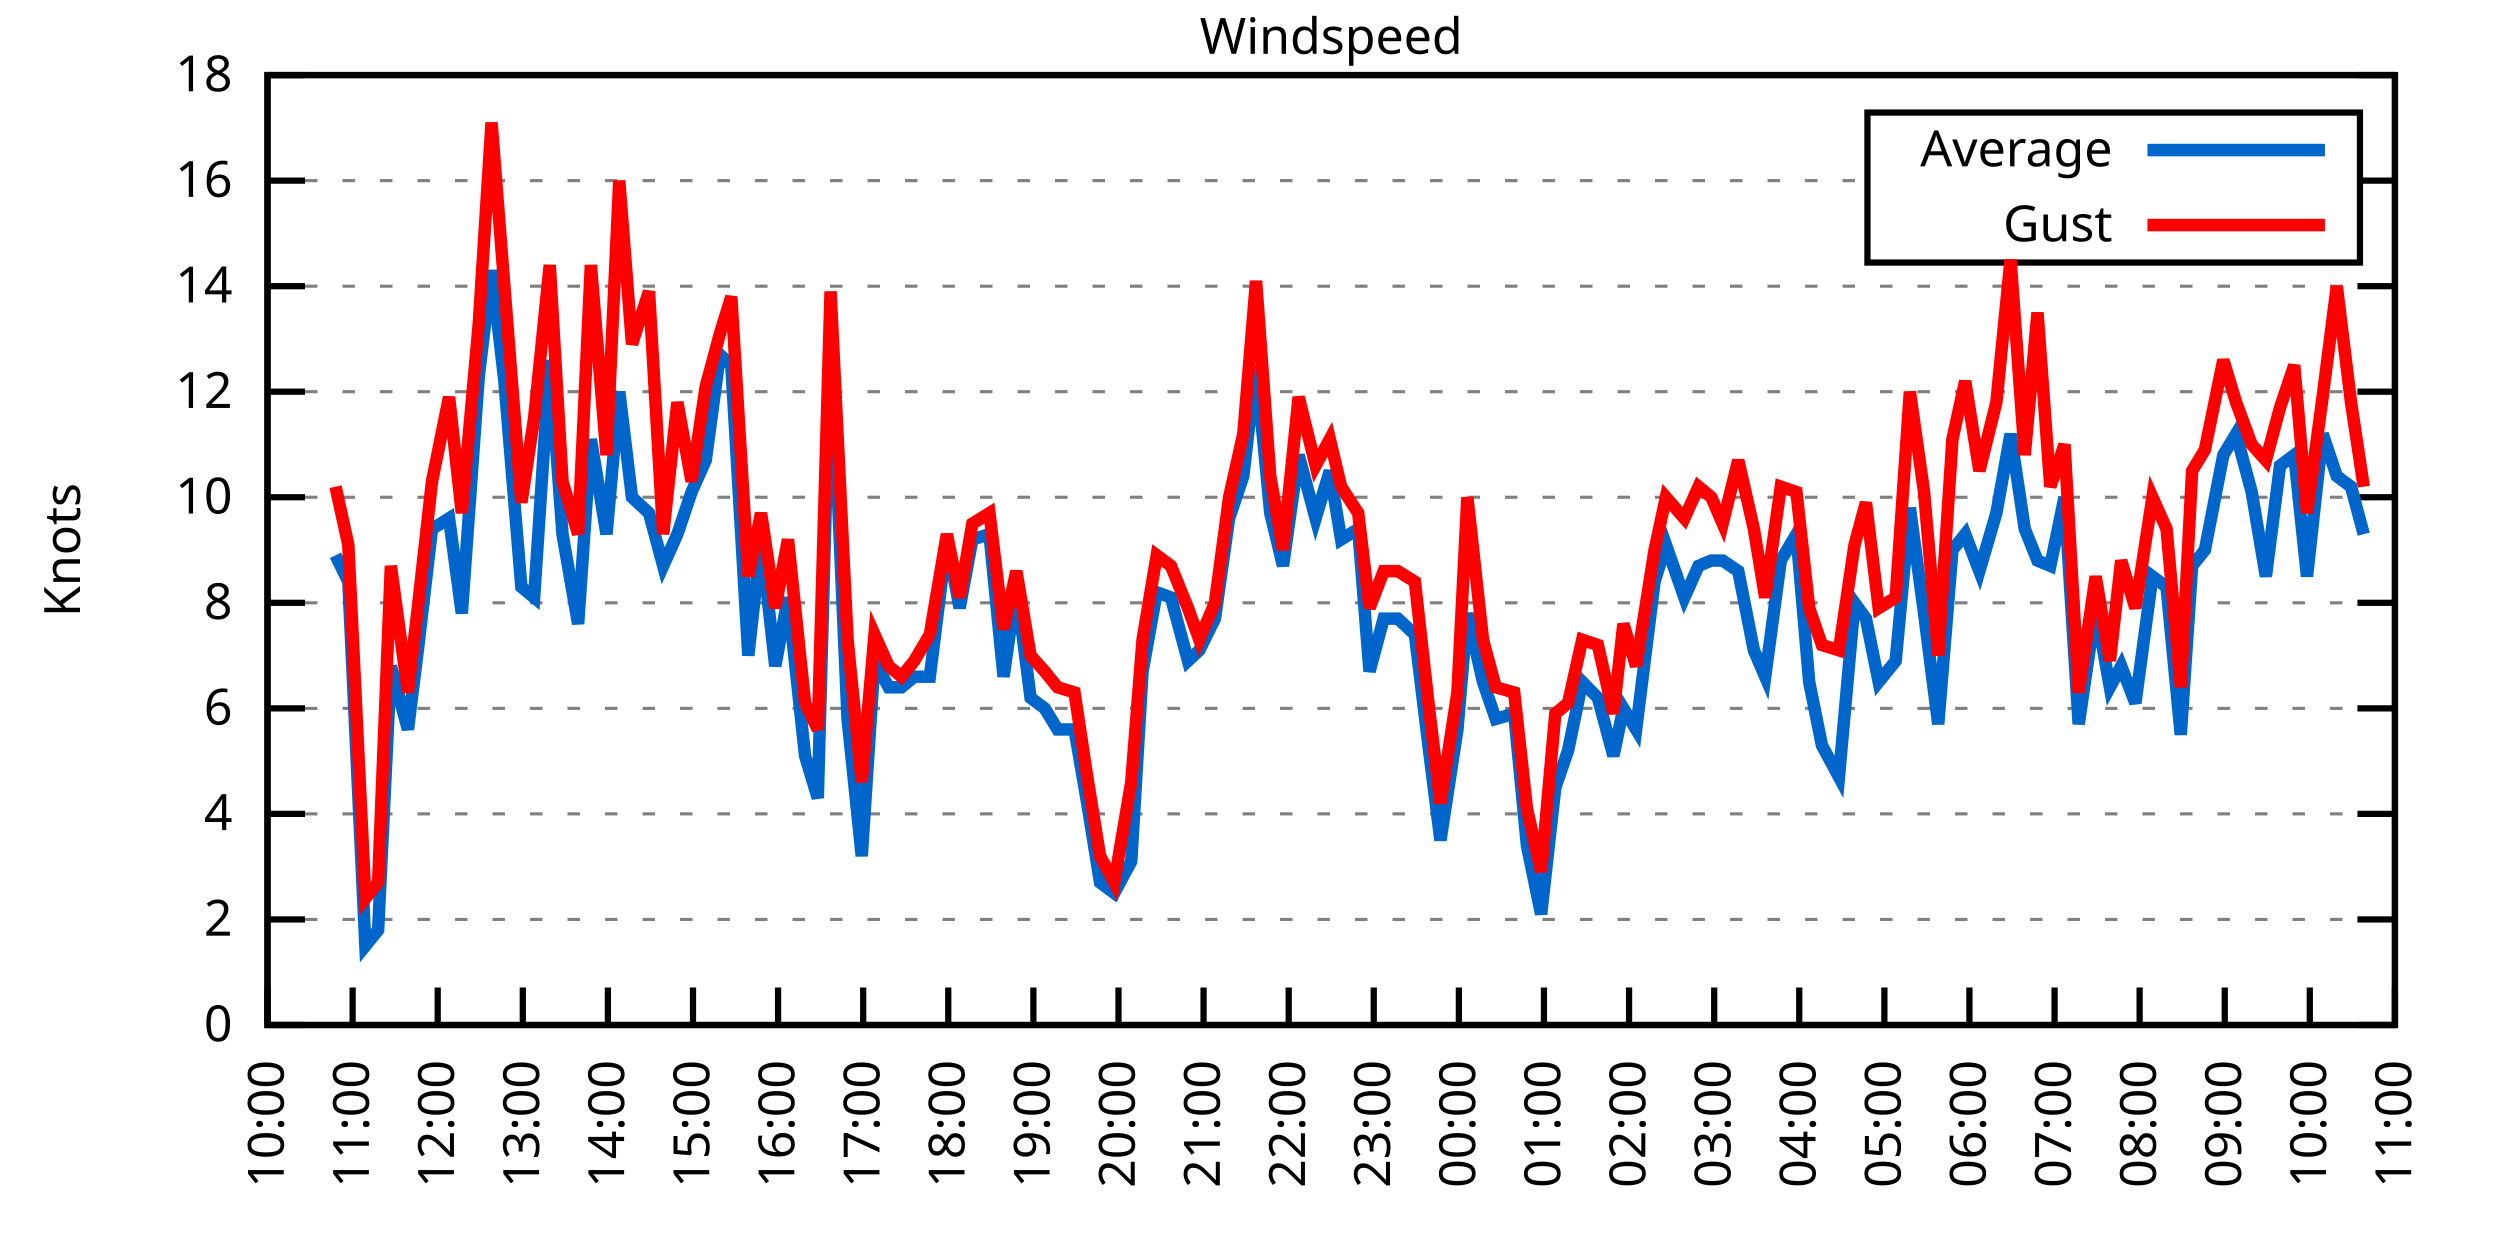
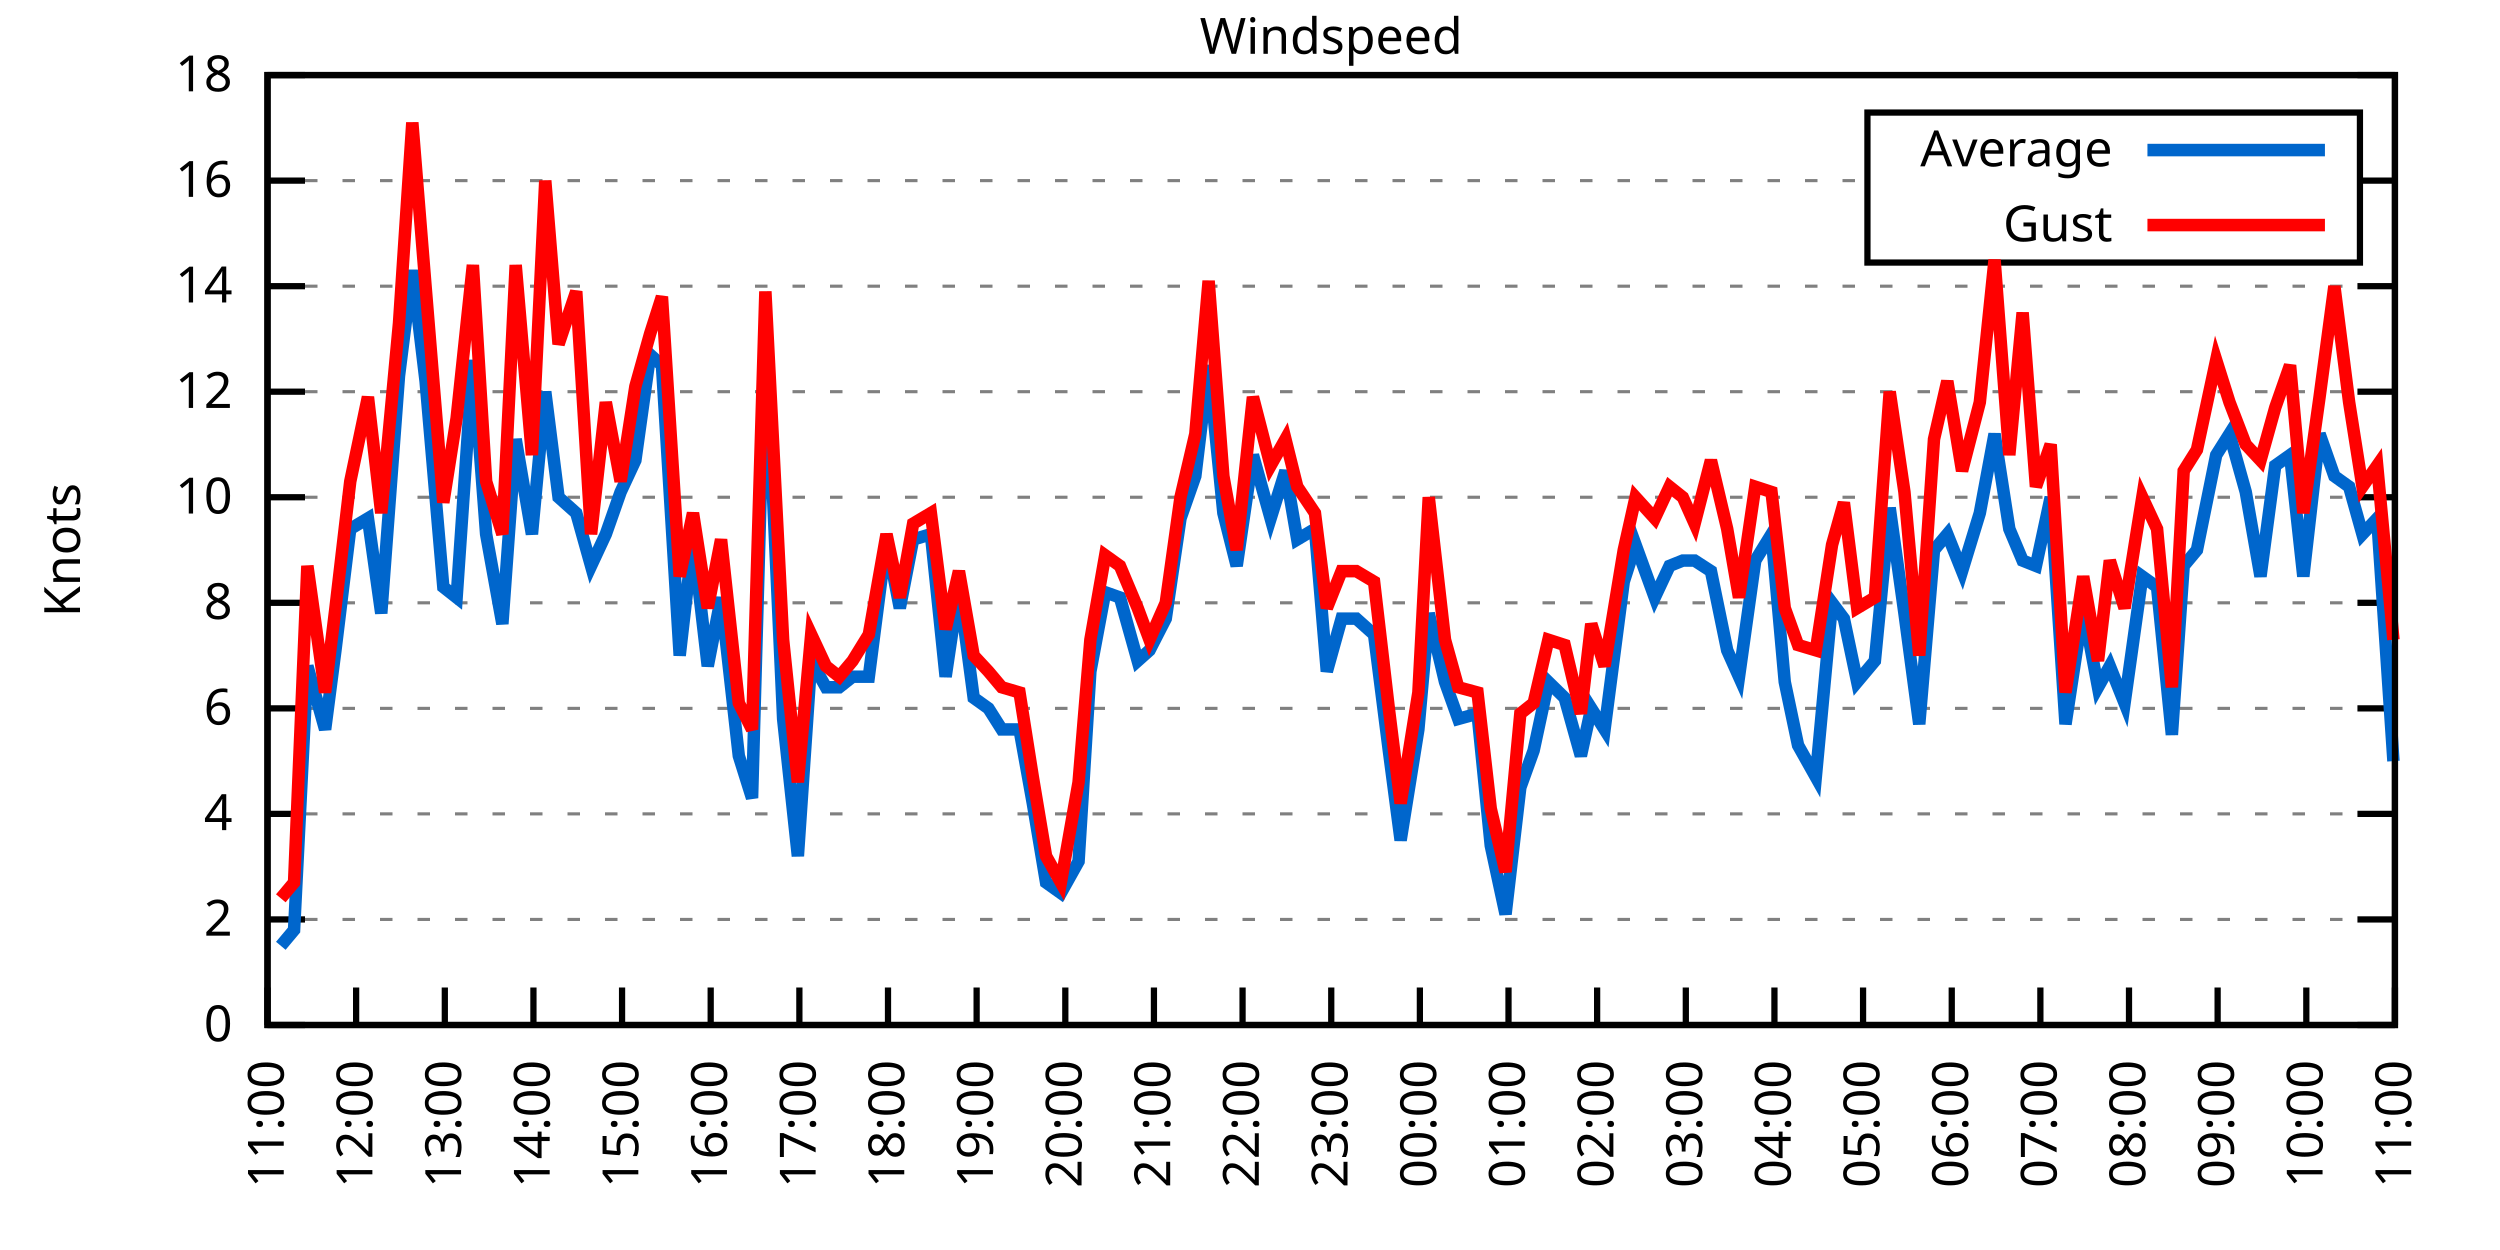
<svg xmlns="http://www.w3.org/2000/svg" xmlns:xlink="http://www.w3.org/1999/xlink" width="400" height="200" viewBox="0 0 400 200">
  <g id="gnuplot_canvas">
    <rect x="0" y="0" width="400" height="200" fill="none" />
    <defs>
      <circle id="gpDot" r="0.5" stroke-width="0.5" stroke="currentColor" />
      <path id="gpPt0" stroke-width="0.333" stroke="currentColor" d="M-1,0 h2 M0,-1 v2" />
      <path id="gpPt1" stroke-width="0.333" stroke="currentColor" d="M-1,-1 L1,1 M1,-1 L-1,1" />
      <path id="gpPt2" stroke-width="0.333" stroke="currentColor" d="M-1,0 L1,0 M0,-1 L0,1 M-1,-1 L1,1 M-1,1 L1,-1" />
      <rect id="gpPt3" stroke-width="0.333" stroke="currentColor" x="-1" y="-1" width="2" height="2" />
      <rect id="gpPt4" stroke-width="0.333" stroke="currentColor" fill="currentColor" x="-1" y="-1" width="2" height="2" />
      <circle id="gpPt5" stroke-width="0.333" stroke="currentColor" cx="0" cy="0" r="1" />
      <use xlink:href="#gpPt5" id="gpPt6" fill="currentColor" stroke="none" />
      <path id="gpPt7" stroke-width="0.333" stroke="currentColor" d="M0,-1.33 L-1.33,0.67 L1.33,0.67 z" />
      <use xlink:href="#gpPt7" id="gpPt8" fill="currentColor" stroke="none" />
      <use xlink:href="#gpPt7" id="gpPt9" stroke="currentColor" transform="rotate(180)" />
      <use xlink:href="#gpPt9" id="gpPt10" fill="currentColor" stroke="none" />
      <use xlink:href="#gpPt3" id="gpPt11" stroke="currentColor" transform="rotate(45)" />
      <use xlink:href="#gpPt11" id="gpPt12" fill="currentColor" stroke="none" />
      <path id="gpPt13" stroke-width="0.333" stroke="currentColor" d="M0,1.330 L1.265,0.411 L0.782,-1.067 L-0.782,-1.076 L-1.265,0.411 z" />
      <use xlink:href="#gpPt13" id="gpPt14" fill="currentColor" stroke="none" />
      <filter id="textbox" filterUnits="objectBoundingBox" x="0" y="0" height="1" width="1">
        <feFlood flood-color="white" flood-opacity="1" result="bgnd" />
        <feComposite in="SourceGraphic" in2="bgnd" operator="atop" />
      </filter>
      <filter id="greybox" filterUnits="objectBoundingBox" x="0" y="0" height="1" width="1">
        <feFlood flood-color="lightgrey" flood-opacity="1" result="grey" />
        <feComposite in="SourceGraphic" in2="grey" operator="atop" />
      </filter>
    </defs>
    <g fill="none" color="white" stroke="currentColor" stroke-width="1.00" stroke-linecap="butt" stroke-linejoin="miter">
</g>
    <g fill="none" color="black" stroke="currentColor" stroke-width="1.00" stroke-linecap="butt" stroke-linejoin="miter">
      <g stroke="none" shape-rendering="crispEdges">
        <polygon fill="rgb(255, 255, 255)" points="42.80,164.00 383.18,164.00 383.18,12.02 42.80,12.02 " />
      </g>
    </g>
    <g fill="none" color="black" stroke="currentColor" stroke-width="1.00" stroke-linecap="butt" stroke-linejoin="miter">
</g>
    <g fill="none" color="black" stroke="black" stroke-width="0.50" stroke-linecap="butt" stroke-linejoin="miter">
</g>
    <g fill="none" color="gray" stroke="currentColor" stroke-width="0.50" stroke-linecap="butt" stroke-linejoin="miter">
      <path stroke="gray" stroke-dasharray="2,4" class="gridline" d="M42.80,164.00 L383.19,164.00  " />
    </g>
    <g fill="none" color="gray" stroke="gray" stroke-width="1.00" stroke-linecap="butt" stroke-linejoin="miter">
</g>
    <g fill="none" color="black" stroke="currentColor" stroke-width="1.00" stroke-linecap="butt" stroke-linejoin="miter">
      <path stroke="black" d="M42.80,164.00 L48.80,164.00 M383.19,164.00 L377.19,164.00  " />
      <g transform="translate(37.20,166.60)" stroke="none" fill="black" font-family="Sans" font-size="8.00" text-anchor="end">
        <text>
          <tspan font-family="Sans"> 0</tspan>
        </text>
      </g>
    </g>
    <g fill="none" color="black" stroke="currentColor" stroke-width="1.00" stroke-linecap="butt" stroke-linejoin="miter">
</g>
    <g fill="none" color="black" stroke="black" stroke-width="0.50" stroke-linecap="butt" stroke-linejoin="miter">
</g>
    <g fill="none" color="gray" stroke="currentColor" stroke-width="0.50" stroke-linecap="butt" stroke-linejoin="miter">
      <path stroke="gray" stroke-dasharray="2,4" class="gridline" d="M42.80,147.11 L383.19,147.11  " />
    </g>
    <g fill="none" color="gray" stroke="gray" stroke-width="1.00" stroke-linecap="butt" stroke-linejoin="miter">
</g>
    <g fill="none" color="black" stroke="currentColor" stroke-width="1.00" stroke-linecap="butt" stroke-linejoin="miter">
      <path stroke="black" d="M42.80,147.11 L48.80,147.11 M383.19,147.11 L377.19,147.11  " />
      <g transform="translate(37.20,149.71)" stroke="none" fill="black" font-family="Sans" font-size="8.00" text-anchor="end">
        <text>
          <tspan font-family="Sans"> 2</tspan>
        </text>
      </g>
    </g>
    <g fill="none" color="black" stroke="currentColor" stroke-width="1.00" stroke-linecap="butt" stroke-linejoin="miter">
</g>
    <g fill="none" color="black" stroke="black" stroke-width="0.50" stroke-linecap="butt" stroke-linejoin="miter">
</g>
    <g fill="none" color="gray" stroke="currentColor" stroke-width="0.50" stroke-linecap="butt" stroke-linejoin="miter">
      <path stroke="gray" stroke-dasharray="2,4" class="gridline" d="M42.80,130.22 L383.19,130.22  " />
    </g>
    <g fill="none" color="gray" stroke="gray" stroke-width="1.00" stroke-linecap="butt" stroke-linejoin="miter">
</g>
    <g fill="none" color="black" stroke="currentColor" stroke-width="1.00" stroke-linecap="butt" stroke-linejoin="miter">
      <path stroke="black" d="M42.80,130.22 L48.80,130.22 M383.19,130.22 L377.19,130.22  " />
      <g transform="translate(37.20,132.82)" stroke="none" fill="black" font-family="Sans" font-size="8.00" text-anchor="end">
        <text>
          <tspan font-family="Sans"> 4</tspan>
        </text>
      </g>
    </g>
    <g fill="none" color="black" stroke="currentColor" stroke-width="1.00" stroke-linecap="butt" stroke-linejoin="miter">
</g>
    <g fill="none" color="black" stroke="black" stroke-width="0.50" stroke-linecap="butt" stroke-linejoin="miter">
</g>
    <g fill="none" color="gray" stroke="currentColor" stroke-width="0.50" stroke-linecap="butt" stroke-linejoin="miter">
      <path stroke="gray" stroke-dasharray="2,4" class="gridline" d="M42.80,113.34 L383.19,113.34  " />
    </g>
    <g fill="none" color="gray" stroke="gray" stroke-width="1.00" stroke-linecap="butt" stroke-linejoin="miter">
</g>
    <g fill="none" color="black" stroke="currentColor" stroke-width="1.00" stroke-linecap="butt" stroke-linejoin="miter">
      <path stroke="black" d="M42.80,113.34 L48.80,113.34 M383.19,113.34 L377.19,113.34  " />
      <g transform="translate(37.20,115.94)" stroke="none" fill="black" font-family="Sans" font-size="8.00" text-anchor="end">
        <text>
          <tspan font-family="Sans"> 6</tspan>
        </text>
      </g>
    </g>
    <g fill="none" color="black" stroke="currentColor" stroke-width="1.00" stroke-linecap="butt" stroke-linejoin="miter">
</g>
    <g fill="none" color="black" stroke="black" stroke-width="0.50" stroke-linecap="butt" stroke-linejoin="miter">
</g>
    <g fill="none" color="gray" stroke="currentColor" stroke-width="0.50" stroke-linecap="butt" stroke-linejoin="miter">
      <path stroke="gray" stroke-dasharray="2,4" class="gridline" d="M42.80,96.45 L383.19,96.45  " />
    </g>
    <g fill="none" color="gray" stroke="gray" stroke-width="1.00" stroke-linecap="butt" stroke-linejoin="miter">
</g>
    <g fill="none" color="black" stroke="currentColor" stroke-width="1.00" stroke-linecap="butt" stroke-linejoin="miter">
      <path stroke="black" d="M42.80,96.45 L48.80,96.45 M383.19,96.45 L377.19,96.45  " />
      <g transform="translate(37.20,99.05)" stroke="none" fill="black" font-family="Sans" font-size="8.00" text-anchor="end">
        <text>
          <tspan font-family="Sans"> 8</tspan>
        </text>
      </g>
    </g>
    <g fill="none" color="black" stroke="currentColor" stroke-width="1.00" stroke-linecap="butt" stroke-linejoin="miter">
</g>
    <g fill="none" color="black" stroke="black" stroke-width="0.50" stroke-linecap="butt" stroke-linejoin="miter">
</g>
    <g fill="none" color="gray" stroke="currentColor" stroke-width="0.50" stroke-linecap="butt" stroke-linejoin="miter">
      <path stroke="gray" stroke-dasharray="2,4" class="gridline" d="M42.80,79.56 L383.19,79.56  " />
    </g>
    <g fill="none" color="gray" stroke="gray" stroke-width="1.00" stroke-linecap="butt" stroke-linejoin="miter">
</g>
    <g fill="none" color="black" stroke="currentColor" stroke-width="1.00" stroke-linecap="butt" stroke-linejoin="miter">
      <path stroke="black" d="M42.80,79.56 L48.80,79.56 M383.19,79.56 L377.19,79.56  " />
      <g transform="translate(37.20,82.16)" stroke="none" fill="black" font-family="Sans" font-size="8.00" text-anchor="end">
        <text>
          <tspan font-family="Sans"> 10</tspan>
        </text>
      </g>
    </g>
    <g fill="none" color="black" stroke="currentColor" stroke-width="1.00" stroke-linecap="butt" stroke-linejoin="miter">
</g>
    <g fill="none" color="black" stroke="black" stroke-width="0.50" stroke-linecap="butt" stroke-linejoin="miter">
</g>
    <g fill="none" color="gray" stroke="currentColor" stroke-width="0.50" stroke-linecap="butt" stroke-linejoin="miter">
      <path stroke="gray" stroke-dasharray="2,4" class="gridline" d="M42.80,62.67 L383.19,62.67  " />
    </g>
    <g fill="none" color="gray" stroke="gray" stroke-width="1.00" stroke-linecap="butt" stroke-linejoin="miter">
</g>
    <g fill="none" color="black" stroke="currentColor" stroke-width="1.00" stroke-linecap="butt" stroke-linejoin="miter">
      <path stroke="black" d="M42.80,62.67 L48.80,62.67 M383.19,62.67 L377.19,62.67  " />
      <g transform="translate(37.20,65.27)" stroke="none" fill="black" font-family="Sans" font-size="8.00" text-anchor="end">
        <text>
          <tspan font-family="Sans"> 12</tspan>
        </text>
      </g>
    </g>
    <g fill="none" color="black" stroke="currentColor" stroke-width="1.00" stroke-linecap="butt" stroke-linejoin="miter">
</g>
    <g fill="none" color="black" stroke="black" stroke-width="0.50" stroke-linecap="butt" stroke-linejoin="miter">
</g>
    <g fill="none" color="gray" stroke="currentColor" stroke-width="0.50" stroke-linecap="butt" stroke-linejoin="miter">
      <path stroke="gray" stroke-dasharray="2,4" class="gridline" d="M42.80,45.79 L383.19,45.79  " />
    </g>
    <g fill="none" color="gray" stroke="gray" stroke-width="1.00" stroke-linecap="butt" stroke-linejoin="miter">
</g>
    <g fill="none" color="black" stroke="currentColor" stroke-width="1.00" stroke-linecap="butt" stroke-linejoin="miter">
      <path stroke="black" d="M42.80,45.79 L48.80,45.79 M383.19,45.79 L377.19,45.79  " />
      <g transform="translate(37.20,48.39)" stroke="none" fill="black" font-family="Sans" font-size="8.00" text-anchor="end">
        <text>
          <tspan font-family="Sans"> 14</tspan>
        </text>
      </g>
    </g>
    <g fill="none" color="black" stroke="currentColor" stroke-width="1.00" stroke-linecap="butt" stroke-linejoin="miter">
</g>
    <g fill="none" color="black" stroke="black" stroke-width="0.50" stroke-linecap="butt" stroke-linejoin="miter">
</g>
    <g fill="none" color="gray" stroke="currentColor" stroke-width="0.50" stroke-linecap="butt" stroke-linejoin="miter">
      <path stroke="gray" stroke-dasharray="2,4" class="gridline" d="M42.80,28.90 L298.79,28.90 M377.59,28.90 L383.19,28.90  " />
    </g>
    <g fill="none" color="gray" stroke="gray" stroke-width="1.00" stroke-linecap="butt" stroke-linejoin="miter">
</g>
    <g fill="none" color="black" stroke="currentColor" stroke-width="1.00" stroke-linecap="butt" stroke-linejoin="miter">
      <path stroke="black" d="M42.80,28.90 L48.80,28.90 M383.19,28.90 L377.19,28.90  " />
      <g transform="translate(37.20,31.50)" stroke="none" fill="black" font-family="Sans" font-size="8.00" text-anchor="end">
        <text>
          <tspan font-family="Sans"> 16</tspan>
        </text>
      </g>
    </g>
    <g fill="none" color="black" stroke="currentColor" stroke-width="1.00" stroke-linecap="butt" stroke-linejoin="miter">
</g>
    <g fill="none" color="black" stroke="black" stroke-width="0.50" stroke-linecap="butt" stroke-linejoin="miter">
</g>
    <g fill="none" color="gray" stroke="currentColor" stroke-width="0.50" stroke-linecap="butt" stroke-linejoin="miter">
      <path stroke="gray" stroke-dasharray="2,4" class="gridline" d="M42.80,12.01 L383.19,12.01  " />
    </g>
    <g fill="none" color="gray" stroke="gray" stroke-width="1.00" stroke-linecap="butt" stroke-linejoin="miter">
</g>
    <g fill="none" color="black" stroke="currentColor" stroke-width="1.00" stroke-linecap="butt" stroke-linejoin="miter">
      <path stroke="black" d="M42.80,12.01 L48.80,12.01 M383.19,12.01 L377.19,12.01  " />
      <g transform="translate(37.20,14.61)" stroke="none" fill="black" font-family="Sans" font-size="8.00" text-anchor="end">
        <text>
          <tspan font-family="Sans"> 18</tspan>
        </text>
      </g>
    </g>
    <g fill="none" color="black" stroke="currentColor" stroke-width="1.00" stroke-linecap="butt" stroke-linejoin="miter">
      <path stroke="black" d="M42.80,164.00 L42.80,158.00  " />
      <g transform="translate(45.40,169.60) rotate(270.00)" stroke="none" fill="black" font-family="Sans" font-size="8.00" text-anchor="end">
        <text>
-           <tspan font-family="Sans">10:00</tspan>
-         </text>
-       </g>
-     </g>
-     <g fill="none" color="black" stroke="currentColor" stroke-width="1.00" stroke-linecap="butt" stroke-linejoin="miter">
-       <path stroke="black" d="M56.42,164.00 L56.42,158.00  " />
-       <g transform="translate(59.02,169.60) rotate(270.00)" stroke="none" fill="black" font-family="Sans" font-size="8.00" text-anchor="end">
-         <text>
          <tspan font-family="Sans">11:00</tspan>
        </text>
      </g>
    </g>
    <g fill="none" color="black" stroke="currentColor" stroke-width="1.00" stroke-linecap="butt" stroke-linejoin="miter">
-       <path stroke="black" d="M70.03,164.00 L70.03,158.00  " />
-       <g transform="translate(72.63,169.60) rotate(270.00)" stroke="none" fill="black" font-family="Sans" font-size="8.00" text-anchor="end">
+       <path stroke="black" d="M56.98,164.00 L56.98,158.00  " />
+       <g transform="translate(59.58,169.60) rotate(270.00)" stroke="none" fill="black" font-family="Sans" font-size="8.00" text-anchor="end">
        <text>
          <tspan font-family="Sans">12:00</tspan>
        </text>
      </g>
    </g>
    <g fill="none" color="black" stroke="currentColor" stroke-width="1.00" stroke-linecap="butt" stroke-linejoin="miter">
-       <path stroke="black" d="M83.65,164.00 L83.65,158.00  " />
-       <g transform="translate(86.25,169.60) rotate(270.00)" stroke="none" fill="black" font-family="Sans" font-size="8.00" text-anchor="end">
+       <path stroke="black" d="M71.17,164.00 L71.17,158.00  " />
+       <g transform="translate(73.77,169.60) rotate(270.00)" stroke="none" fill="black" font-family="Sans" font-size="8.00" text-anchor="end">
        <text>
          <tspan font-family="Sans">13:00</tspan>
        </text>
      </g>
    </g>
    <g fill="none" color="black" stroke="currentColor" stroke-width="1.00" stroke-linecap="butt" stroke-linejoin="miter">
-       <path stroke="black" d="M97.26,164.00 L97.26,158.00  " />
-       <g transform="translate(99.86,169.60) rotate(270.00)" stroke="none" fill="black" font-family="Sans" font-size="8.00" text-anchor="end">
+       <path stroke="black" d="M85.35,164.00 L85.35,158.00  " />
+       <g transform="translate(87.95,169.60) rotate(270.00)" stroke="none" fill="black" font-family="Sans" font-size="8.00" text-anchor="end">
        <text>
          <tspan font-family="Sans">14:00</tspan>
        </text>
      </g>
    </g>
    <g fill="none" color="black" stroke="currentColor" stroke-width="1.00" stroke-linecap="butt" stroke-linejoin="miter">
-       <path stroke="black" d="M110.88,164.00 L110.88,158.00  " />
-       <g transform="translate(113.48,169.60) rotate(270.00)" stroke="none" fill="black" font-family="Sans" font-size="8.00" text-anchor="end">
+       <path stroke="black" d="M99.53,164.00 L99.53,158.00  " />
+       <g transform="translate(102.13,169.60) rotate(270.00)" stroke="none" fill="black" font-family="Sans" font-size="8.00" text-anchor="end">
        <text>
          <tspan font-family="Sans">15:00</tspan>
        </text>
      </g>
    </g>
    <g fill="none" color="black" stroke="currentColor" stroke-width="1.00" stroke-linecap="butt" stroke-linejoin="miter">
-       <path stroke="black" d="M124.49,164.00 L124.49,158.00  " />
-       <g transform="translate(127.09,169.60) rotate(270.00)" stroke="none" fill="black" font-family="Sans" font-size="8.00" text-anchor="end">
+       <path stroke="black" d="M113.71,164.00 L113.71,158.00  " />
+       <g transform="translate(116.31,169.60) rotate(270.00)" stroke="none" fill="black" font-family="Sans" font-size="8.00" text-anchor="end">
        <text>
          <tspan font-family="Sans">16:00</tspan>
        </text>
      </g>
    </g>
    <g fill="none" color="black" stroke="currentColor" stroke-width="1.00" stroke-linecap="butt" stroke-linejoin="miter">
-       <path stroke="black" d="M138.11,164.00 L138.11,158.00  " />
-       <g transform="translate(140.71,169.60) rotate(270.00)" stroke="none" fill="black" font-family="Sans" font-size="8.00" text-anchor="end">
+       <path stroke="black" d="M127.90,164.00 L127.90,158.00  " />
+       <g transform="translate(130.50,169.60) rotate(270.00)" stroke="none" fill="black" font-family="Sans" font-size="8.00" text-anchor="end">
        <text>
          <tspan font-family="Sans">17:00</tspan>
        </text>
      </g>
    </g>
    <g fill="none" color="black" stroke="currentColor" stroke-width="1.00" stroke-linecap="butt" stroke-linejoin="miter">
-       <path stroke="black" d="M151.72,164.00 L151.72,158.00  " />
-       <g transform="translate(154.32,169.60) rotate(270.00)" stroke="none" fill="black" font-family="Sans" font-size="8.00" text-anchor="end">
+       <path stroke="black" d="M142.08,164.00 L142.08,158.00  " />
+       <g transform="translate(144.68,169.60) rotate(270.00)" stroke="none" fill="black" font-family="Sans" font-size="8.00" text-anchor="end">
        <text>
          <tspan font-family="Sans">18:00</tspan>
        </text>
      </g>
    </g>
    <g fill="none" color="black" stroke="currentColor" stroke-width="1.00" stroke-linecap="butt" stroke-linejoin="miter">
-       <path stroke="black" d="M165.34,164.00 L165.34,158.00  " />
-       <g transform="translate(167.94,169.60) rotate(270.00)" stroke="none" fill="black" font-family="Sans" font-size="8.00" text-anchor="end">
+       <path stroke="black" d="M156.26,164.00 L156.26,158.00  " />
+       <g transform="translate(158.86,169.60) rotate(270.00)" stroke="none" fill="black" font-family="Sans" font-size="8.00" text-anchor="end">
        <text>
          <tspan font-family="Sans">19:00</tspan>
        </text>
      </g>
    </g>
    <g fill="none" color="black" stroke="currentColor" stroke-width="1.00" stroke-linecap="butt" stroke-linejoin="miter">
-       <path stroke="black" d="M178.96,164.00 L178.96,158.00  " />
-       <g transform="translate(181.56,169.60) rotate(270.00)" stroke="none" fill="black" font-family="Sans" font-size="8.00" text-anchor="end">
+       <path stroke="black" d="M170.45,164.00 L170.45,158.00  " />
+       <g transform="translate(173.05,169.60) rotate(270.00)" stroke="none" fill="black" font-family="Sans" font-size="8.00" text-anchor="end">
        <text>
          <tspan font-family="Sans">20:00</tspan>
        </text>
      </g>
    </g>
    <g fill="none" color="black" stroke="currentColor" stroke-width="1.00" stroke-linecap="butt" stroke-linejoin="miter">
-       <path stroke="black" d="M192.57,164.00 L192.57,158.00  " />
-       <g transform="translate(195.17,169.60) rotate(270.00)" stroke="none" fill="black" font-family="Sans" font-size="8.00" text-anchor="end">
+       <path stroke="black" d="M184.63,164.00 L184.63,158.00  " />
+       <g transform="translate(187.23,169.60) rotate(270.00)" stroke="none" fill="black" font-family="Sans" font-size="8.00" text-anchor="end">
        <text>
          <tspan font-family="Sans">21:00</tspan>
        </text>
      </g>
    </g>
    <g fill="none" color="black" stroke="currentColor" stroke-width="1.00" stroke-linecap="butt" stroke-linejoin="miter">
-       <path stroke="black" d="M206.19,164.00 L206.19,158.00  " />
-       <g transform="translate(208.79,169.60) rotate(270.00)" stroke="none" fill="black" font-family="Sans" font-size="8.00" text-anchor="end">
+       <path stroke="black" d="M198.81,164.00 L198.81,158.00  " />
+       <g transform="translate(201.41,169.60) rotate(270.00)" stroke="none" fill="black" font-family="Sans" font-size="8.00" text-anchor="end">
        <text>
          <tspan font-family="Sans">22:00</tspan>
        </text>
      </g>
    </g>
    <g fill="none" color="black" stroke="currentColor" stroke-width="1.00" stroke-linecap="butt" stroke-linejoin="miter">
-       <path stroke="black" d="M219.80,164.00 L219.80,158.00  " />
-       <g transform="translate(222.40,169.60) rotate(270.00)" stroke="none" fill="black" font-family="Sans" font-size="8.00" text-anchor="end">
+       <path stroke="black" d="M213.00,164.00 L213.00,158.00  " />
+       <g transform="translate(215.60,169.60) rotate(270.00)" stroke="none" fill="black" font-family="Sans" font-size="8.00" text-anchor="end">
        <text>
          <tspan font-family="Sans">23:00</tspan>
        </text>
      </g>
    </g>
    <g fill="none" color="black" stroke="currentColor" stroke-width="1.00" stroke-linecap="butt" stroke-linejoin="miter">
-       <path stroke="black" d="M233.42,164.00 L233.42,158.00  " />
-       <g transform="translate(236.02,169.60) rotate(270.00)" stroke="none" fill="black" font-family="Sans" font-size="8.00" text-anchor="end">
+       <path stroke="black" d="M227.18,164.00 L227.18,158.00  " />
+       <g transform="translate(229.78,169.60) rotate(270.00)" stroke="none" fill="black" font-family="Sans" font-size="8.00" text-anchor="end">
        <text>
          <tspan font-family="Sans">00:00</tspan>
        </text>
      </g>
    </g>
    <g fill="none" color="black" stroke="currentColor" stroke-width="1.00" stroke-linecap="butt" stroke-linejoin="miter">
-       <path stroke="black" d="M247.03,164.00 L247.03,158.00  " />
-       <g transform="translate(249.63,169.60) rotate(270.00)" stroke="none" fill="black" font-family="Sans" font-size="8.00" text-anchor="end">
+       <path stroke="black" d="M241.36,164.00 L241.36,158.00  " />
+       <g transform="translate(243.96,169.60) rotate(270.00)" stroke="none" fill="black" font-family="Sans" font-size="8.00" text-anchor="end">
        <text>
          <tspan font-family="Sans">01:00</tspan>
        </text>
      </g>
    </g>
    <g fill="none" color="black" stroke="currentColor" stroke-width="1.00" stroke-linecap="butt" stroke-linejoin="miter">
-       <path stroke="black" d="M260.65,164.00 L260.65,158.00  " />
-       <g transform="translate(263.25,169.60) rotate(270.00)" stroke="none" fill="black" font-family="Sans" font-size="8.00" text-anchor="end">
+       <path stroke="black" d="M255.54,164.00 L255.54,158.00  " />
+       <g transform="translate(258.14,169.60) rotate(270.00)" stroke="none" fill="black" font-family="Sans" font-size="8.00" text-anchor="end">
        <text>
          <tspan font-family="Sans">02:00</tspan>
        </text>
      </g>
    </g>
    <g fill="none" color="black" stroke="currentColor" stroke-width="1.00" stroke-linecap="butt" stroke-linejoin="miter">
-       <path stroke="black" d="M274.27,164.00 L274.27,158.00  " />
-       <g transform="translate(276.87,169.60) rotate(270.00)" stroke="none" fill="black" font-family="Sans" font-size="8.00" text-anchor="end">
+       <path stroke="black" d="M269.73,164.00 L269.73,158.00  " />
+       <g transform="translate(272.33,169.60) rotate(270.00)" stroke="none" fill="black" font-family="Sans" font-size="8.00" text-anchor="end">
        <text>
          <tspan font-family="Sans">03:00</tspan>
        </text>
      </g>
    </g>
    <g fill="none" color="black" stroke="currentColor" stroke-width="1.00" stroke-linecap="butt" stroke-linejoin="miter">
-       <path stroke="black" d="M287.88,164.00 L287.88,158.00  " />
-       <g transform="translate(290.48,169.60) rotate(270.00)" stroke="none" fill="black" font-family="Sans" font-size="8.00" text-anchor="end">
+       <path stroke="black" d="M283.91,164.00 L283.91,158.00  " />
+       <g transform="translate(286.51,169.60) rotate(270.00)" stroke="none" fill="black" font-family="Sans" font-size="8.00" text-anchor="end">
        <text>
          <tspan font-family="Sans">04:00</tspan>
        </text>
      </g>
    </g>
    <g fill="none" color="black" stroke="currentColor" stroke-width="1.00" stroke-linecap="butt" stroke-linejoin="miter">
-       <path stroke="black" d="M301.50,164.00 L301.50,158.00  " />
-       <g transform="translate(304.10,169.60) rotate(270.00)" stroke="none" fill="black" font-family="Sans" font-size="8.00" text-anchor="end">
+       <path stroke="black" d="M298.09,164.00 L298.09,158.00  " />
+       <g transform="translate(300.69,169.60) rotate(270.00)" stroke="none" fill="black" font-family="Sans" font-size="8.00" text-anchor="end">
        <text>
          <tspan font-family="Sans">05:00</tspan>
        </text>
      </g>
    </g>
    <g fill="none" color="black" stroke="currentColor" stroke-width="1.00" stroke-linecap="butt" stroke-linejoin="miter">
-       <path stroke="black" d="M315.11,164.00 L315.11,158.00  " />
-       <g transform="translate(317.71,169.60) rotate(270.00)" stroke="none" fill="black" font-family="Sans" font-size="8.00" text-anchor="end">
+       <path stroke="black" d="M312.28,164.00 L312.28,158.00  " />
+       <g transform="translate(314.88,169.60) rotate(270.00)" stroke="none" fill="black" font-family="Sans" font-size="8.00" text-anchor="end">
        <text>
          <tspan font-family="Sans">06:00</tspan>
        </text>
      </g>
    </g>
    <g fill="none" color="black" stroke="currentColor" stroke-width="1.00" stroke-linecap="butt" stroke-linejoin="miter">
-       <path stroke="black" d="M328.73,164.00 L328.73,158.00  " />
-       <g transform="translate(331.33,169.60) rotate(270.00)" stroke="none" fill="black" font-family="Sans" font-size="8.00" text-anchor="end">
+       <path stroke="black" d="M326.46,164.00 L326.46,158.00  " />
+       <g transform="translate(329.06,169.60) rotate(270.00)" stroke="none" fill="black" font-family="Sans" font-size="8.00" text-anchor="end">
        <text>
          <tspan font-family="Sans">07:00</tspan>
        </text>
      </g>
    </g>
    <g fill="none" color="black" stroke="currentColor" stroke-width="1.00" stroke-linecap="butt" stroke-linejoin="miter">
-       <path stroke="black" d="M342.34,164.00 L342.34,158.00  " />
-       <g transform="translate(344.94,169.60) rotate(270.00)" stroke="none" fill="black" font-family="Sans" font-size="8.00" text-anchor="end">
+       <path stroke="black" d="M340.64,164.00 L340.64,158.00  " />
+       <g transform="translate(343.24,169.60) rotate(270.00)" stroke="none" fill="black" font-family="Sans" font-size="8.00" text-anchor="end">
        <text>
          <tspan font-family="Sans">08:00</tspan>
        </text>
      </g>
    </g>
    <g fill="none" color="black" stroke="currentColor" stroke-width="1.00" stroke-linecap="butt" stroke-linejoin="miter">
-       <path stroke="black" d="M355.96,164.00 L355.96,158.00  " />
-       <g transform="translate(358.56,169.60) rotate(270.00)" stroke="none" fill="black" font-family="Sans" font-size="8.00" text-anchor="end">
+       <path stroke="black" d="M354.82,164.00 L354.82,158.00  " />
+       <g transform="translate(357.42,169.60) rotate(270.00)" stroke="none" fill="black" font-family="Sans" font-size="8.00" text-anchor="end">
        <text>
          <tspan font-family="Sans">09:00</tspan>
        </text>
      </g>
    </g>
    <g fill="none" color="black" stroke="currentColor" stroke-width="1.00" stroke-linecap="butt" stroke-linejoin="miter">
-       <path stroke="black" d="M369.57,164.00 L369.57,158.00  " />
-       <g transform="translate(372.17,169.60) rotate(270.00)" stroke="none" fill="black" font-family="Sans" font-size="8.00" text-anchor="end">
+       <path stroke="black" d="M369.01,164.00 L369.01,158.00  " />
+       <g transform="translate(371.61,169.60) rotate(270.00)" stroke="none" fill="black" font-family="Sans" font-size="8.00" text-anchor="end">
        <text>
          <tspan font-family="Sans">10:00</tspan>
        </text>
      </g>
    </g>
    <g fill="none" color="black" stroke="currentColor" stroke-width="1.00" stroke-linecap="butt" stroke-linejoin="miter">
      <path stroke="black" d="M383.19,164.00 L383.19,158.00  " />
      <g transform="translate(385.79,169.60) rotate(270.00)" stroke="none" fill="black" font-family="Sans" font-size="8.00" text-anchor="end">
        <text>
          <tspan font-family="Sans">11:00</tspan>
        </text>
      </g>
    </g>
    <g fill="none" color="black" stroke="currentColor" stroke-width="1.00" stroke-linecap="butt" stroke-linejoin="miter">
</g>
    <g fill="none" color="black" stroke="currentColor" stroke-width="1.00" stroke-linecap="butt" stroke-linejoin="miter">
      <path stroke="black" d="M42.80,12.01 L42.80,164.00 L383.19,164.00 L383.19,12.01 L42.80,12.01 Z  " />
    </g>
    <g fill="none" color="black" stroke="currentColor" stroke-width="1.00" stroke-linecap="butt" stroke-linejoin="miter">
</g>
    <g fill="none" color="black" stroke="currentColor" stroke-width="1.00" stroke-linecap="butt" stroke-linejoin="miter">
      <path stroke="black" d="M298.79,42.01 L298.79,18.01 L377.59,18.01 L377.59,42.01 L298.79,42.01 Z  " />
    </g>
    <g id="Windspeed_plot_1">
      <g fill="none" color="white" stroke="black" stroke-width="2.00" stroke-linecap="butt" stroke-linejoin="miter">
</g>
      <g fill="none" color="black" stroke="currentColor" stroke-width="2.00" stroke-linecap="butt" stroke-linejoin="miter">
        <g transform="translate(337.99,26.61)" stroke="none" fill="black" font-family="Sans" font-size="8.00" text-anchor="end">
          <text>
            <tspan font-family="Sans">Average</tspan>
          </text>
        </g>
      </g>
      <g fill="none" color="black" stroke="currentColor" stroke-width="2.00" stroke-linecap="butt" stroke-linejoin="miter">
-         <path stroke="rgb(  0, 102, 204)" d="M343.59,24.01 L371.99,24.01 M53.69,88.85 L55.73,93.07 L58.46,151.33 L60.50,148.80 L62.54,106.58 L65.27,116.71   L66.85,104.05 L69.12,84.63 L71.85,82.94 L73.89,98.14 L76.61,60.14 L78.65,43.25 L80.70,60.98 L83.42,93.92   L85.46,95.60 L87.96,57.61 L90.00,85.47 L92.50,99.83 L94.54,70.27 L97.04,85.47 L99.08,62.67 L101.12,79.56   L103.84,82.09 L106.11,90.54 L108.38,85.47 L110.65,78.72 L112.92,73.65 L115.19,56.76 L117.01,58.45 L119.73,104.89   L121.77,86.32 L124.04,106.58 L126.08,95.60 L128.81,120.94 L130.85,127.69 L132.89,52.54 L135.61,115.03 L137.88,136.98   L139.92,105.74 L142.19,109.96 L144.24,109.96 L146.28,108.27 L148.77,108.27 L151.50,86.32 L153.54,97.29 L155.58,86.32   L158.31,85.47 L160.57,108.27 L162.62,93.92 L164.89,111.65 L167.16,113.34 L169.20,116.71 L171.92,116.71 L173.96,128.54   L176.01,141.20 L178.28,142.89 L181.00,137.82 L182.81,107.43 L185.08,94.76 L187.35,95.60 L190.08,105.74 L191.89,104.05   L194.39,98.98 L196.66,82.94 L198.93,76.18 L200.97,58.45 L203.24,82.09 L205.28,90.54 L207.78,72.81 L210.50,82.94   L212.77,75.34 L214.58,86.32 L217.31,84.63 L219.12,107.43 L221.39,98.98 L223.66,98.98 L226.38,101.52 L228.65,120.09   L230.47,134.45 L233.19,116.71 L234.78,98.14 L237.28,109.11 L239.32,115.03 L242.27,114.18 L244.31,135.29 L246.58,146.27   L248.85,126.00 L250.89,120.09 L253.16,109.11 L255.66,111.65 L258.15,120.94 L259.74,113.34 L261.78,116.71 L264.73,93.07   L266.55,87.16 L269.50,95.60 L271.77,90.54 L273.81,89.69 L275.63,89.69 L278.12,91.38 L280.62,104.05 L282.43,108.27   L284.93,89.69 L287.43,85.47 L289.47,109.11 L291.51,119.25 L294.23,124.31 L296.73,96.45 L298.55,98.98 L300.59,109.11   L303.31,105.74 L305.58,81.25 L307.85,98.14 L310.12,115.87 L312.39,88.00 L314.43,85.47 L316.70,91.38 L319.42,82.09   L321.69,69.43 L323.96,84.63 L326.00,89.69 L328.05,90.54 L330.32,79.56 L332.59,115.87 L335.31,97.29 L337.58,109.96   L339.39,106.58 L341.66,112.49 L344.39,92.23 L346.65,93.92 L348.92,117.56 L350.74,90.54 L352.78,88.00 L355.73,72.81   L357.77,69.43 L360.27,78.72 L362.54,92.23 L364.81,74.49 L367.08,72.81 L369.12,92.23 L371.62,69.43 L373.89,76.18   L376.16,77.87 L378.20,85.47  " />
+         <path stroke="rgb(  0, 102, 204)" d="M343.59,24.01 L371.99,24.01 M44.93,151.33 L47.05,148.80 L49.18,106.58 L52.02,116.71 L53.67,104.05 L56.04,84.63   L58.87,82.94 L61.00,98.14 L63.84,60.14 L65.97,43.25 L68.09,60.98 L70.93,93.92 L73.06,95.60 L75.66,57.61   L77.78,85.47 L80.38,99.83 L82.51,70.27 L85.11,85.47 L87.24,62.67 L89.37,79.56 L92.20,82.09 L94.57,90.54   L96.93,85.47 L99.30,78.72 L101.66,73.65 L104.02,56.76 L105.91,58.45 L108.75,104.89 L110.88,86.32 L113.24,106.58   L115.37,95.60 L118.21,120.94 L120.33,127.69 L122.46,52.54 L125.30,115.03 L127.66,136.98 L129.79,105.74 L132.15,109.96   L134.28,109.96 L136.41,108.27 L139.01,108.27 L141.84,86.32 L143.97,97.29 L146.10,86.32 L148.94,85.47 L151.30,108.27   L153.43,93.92 L155.79,111.65 L158.15,113.34 L160.28,116.71 L163.12,116.71 L165.25,128.54 L167.37,141.20 L169.74,142.89   L172.57,137.82 L174.46,107.43 L176.83,94.76 L179.19,95.60 L182.03,105.74 L183.92,104.05 L186.52,98.98 L188.88,82.94   L191.25,76.18 L193.38,58.45 L195.74,82.09 L197.87,90.54 L200.47,72.81 L203.30,82.94 L205.67,75.34 L207.56,86.32   L210.39,84.63 L212.29,107.43 L214.65,98.98 L217.01,98.98 L219.85,101.52 L222.21,120.09 L224.10,134.45 L226.94,116.71   L228.60,98.14 L231.20,109.11 L233.32,115.03 L236.40,114.18 L238.52,135.29 L240.89,146.27 L243.25,126.00 L245.38,120.09   L247.74,109.11 L250.34,111.65 L252.94,120.94 L254.60,113.34 L256.73,116.71 L259.80,93.07 L261.69,87.16 L264.76,95.60   L267.13,90.54 L269.25,89.69 L271.14,89.69 L273.75,91.38 L276.35,104.05 L278.24,108.27 L280.84,89.69 L283.44,85.47   L285.56,109.11 L287.69,119.25 L290.53,124.31 L293.13,96.45 L295.02,98.98 L297.15,109.11 L299.98,105.74 L302.35,81.25   L304.71,98.14 L307.08,115.87 L309.44,88.00 L311.57,85.47 L313.93,91.38 L316.77,82.09 L319.13,69.43 L321.49,84.63   L323.62,89.69 L325.75,90.54 L328.11,79.56 L330.48,115.87 L333.31,97.29 L335.68,109.96 L337.57,106.58 L339.93,112.49   L342.77,92.23 L345.13,93.92 L347.50,117.56 L349.39,90.54 L351.51,88.00 L354.59,72.81 L356.72,69.43 L359.32,78.72   L361.68,92.23 L364.04,74.49 L366.41,72.81 L368.53,92.23 L371.13,69.43 L373.50,76.18 L375.86,77.87 L377.99,85.47   L380.35,82.94 L382.95,121.78  " />
      </g>
    </g>
    <g id="Windspeed_plot_2">
      <g fill="none" color="black" stroke="currentColor" stroke-width="2.00" stroke-linecap="butt" stroke-linejoin="miter">
        <g transform="translate(337.99,38.61)" stroke="none" fill="black" font-family="Sans" font-size="8.00" text-anchor="end">
          <text>
            <tspan font-family="Sans">Gust</tspan>
          </text>
        </g>
      </g>
      <g fill="none" color="black" stroke="currentColor" stroke-width="2.00" stroke-linecap="butt" stroke-linejoin="miter">
-         <path stroke="rgb(255,   0,   0)" d="M343.59,36.01 L371.99,36.01 M53.69,77.87 L55.73,87.16 L58.46,143.73 L60.50,141.20 L62.54,90.54 L65.27,110.80   L66.85,97.29 L69.12,77.03 L71.85,63.52 L73.89,82.09 L76.61,51.70 L78.65,19.61 L80.70,45.79 L83.42,80.41   L85.46,66.90 L87.96,42.41 L90.00,77.03 L92.50,85.47 L94.54,42.41 L97.04,72.81 L99.08,28.90 L101.12,55.07   L103.84,46.63 L106.11,85.47 L108.38,64.36 L110.65,77.03 L112.92,61.83 L115.19,53.39 L117.01,47.47 L119.73,92.23   L121.77,82.09 L124.04,97.29 L126.08,86.32 L128.81,112.49 L130.85,116.71 L132.89,46.63 L135.61,102.36 L137.88,125.16   L139.92,101.52 L142.19,106.58 L144.24,108.27 L146.28,105.74 L148.77,101.52 L151.50,85.47 L153.54,95.60 L155.58,83.78   L158.31,82.09 L160.57,100.67 L162.62,91.38 L164.89,104.89 L167.16,107.43 L169.20,109.96 L171.92,110.80 L173.96,124.31   L176.01,136.98 L178.28,141.20 L181.00,125.16 L182.81,102.36 L185.08,88.85 L187.35,90.54 L190.08,97.29 L191.89,102.36   L194.39,96.45 L196.66,79.56 L198.93,69.43 L200.97,44.94 L203.24,76.18 L205.28,88.00 L207.78,63.52 L210.50,74.49   L212.77,70.27 L214.58,77.87 L217.31,82.09 L219.12,97.29 L221.39,91.38 L223.66,91.38 L226.38,93.07 L228.65,113.34   L230.47,128.54 L233.19,110.80 L234.78,79.56 L237.28,102.36 L239.32,109.96 L242.27,110.80 L244.31,129.38 L246.58,139.51   L248.85,114.18 L250.89,112.49 L253.16,102.36 L255.66,103.20 L258.15,114.18 L259.74,99.83 L261.78,106.58 L264.73,88.00   L266.55,79.56 L269.50,82.94 L271.77,77.87 L273.81,79.56 L275.63,83.78 L278.12,73.65 L280.62,84.63 L282.43,95.60   L284.93,77.87 L287.43,78.72 L289.47,97.29 L291.51,103.20 L294.23,104.05 L296.73,87.16 L298.55,80.41 L300.59,97.29   L303.31,95.60 L305.58,62.67 L307.85,78.72 L310.12,104.89 L312.39,70.27 L314.43,60.98 L316.70,75.34 L319.42,64.36   L321.69,41.56 L323.96,72.81 L326.00,50.01 L328.05,77.87 L330.32,71.12 L332.59,110.80 L335.31,92.23 L337.58,105.74   L339.39,89.69 L341.66,97.29 L344.39,79.56 L346.65,84.63 L348.92,109.96 L350.74,75.34 L352.78,71.96 L355.73,57.61   L357.77,64.36 L360.27,71.12 L362.54,73.65 L364.81,65.21 L367.08,58.45 L369.12,82.09 L371.62,63.52 L373.89,45.79   L376.16,64.36 L378.20,77.87  " />
+         <path stroke="rgb(255,   0,   0)" d="M343.59,36.01 L371.99,36.01 M44.93,143.73 L47.05,141.20 L49.18,90.54 L52.02,110.80 L53.67,97.29 L56.04,77.03   L58.87,63.52 L61.00,82.09 L63.84,51.70 L65.97,19.61 L68.09,45.79 L70.93,80.41 L73.06,66.90 L75.66,42.41   L77.78,77.03 L80.38,85.47 L82.51,42.41 L85.11,72.81 L87.24,28.90 L89.37,55.07 L92.20,46.63 L94.57,85.47   L96.93,64.36 L99.30,77.03 L101.66,61.83 L104.02,53.39 L105.91,47.47 L108.75,92.23 L110.88,82.09 L113.24,97.29   L115.37,86.32 L118.21,112.49 L120.33,116.71 L122.46,46.63 L125.30,102.36 L127.66,125.16 L129.79,101.52 L132.15,106.58   L134.28,108.27 L136.41,105.74 L139.01,101.52 L141.84,85.47 L143.97,95.60 L146.10,83.78 L148.94,82.09 L151.30,100.67   L153.43,91.38 L155.79,104.89 L158.15,107.43 L160.28,109.96 L163.12,110.80 L165.25,124.31 L167.37,136.98 L169.74,141.20   L172.57,125.16 L174.46,102.36 L176.83,88.85 L179.19,90.54 L182.03,97.29 L183.92,102.36 L186.52,96.45 L188.88,79.56   L191.25,69.43 L193.38,44.94 L195.74,76.18 L197.87,88.00 L200.47,63.52 L203.30,74.49 L205.67,70.27 L207.56,77.87   L210.39,82.09 L212.29,97.29 L214.65,91.38 L217.01,91.38 L219.85,93.07 L222.21,113.34 L224.10,128.54 L226.94,110.80   L228.60,79.56 L231.20,102.36 L233.32,109.96 L236.40,110.80 L238.52,129.38 L240.89,139.51 L243.25,114.18 L245.38,112.49   L247.74,102.36 L250.34,103.20 L252.94,114.18 L254.60,99.83 L256.73,106.58 L259.80,88.00 L261.69,79.56 L264.76,82.94   L267.13,77.87 L269.25,79.56 L271.14,83.78 L273.75,73.65 L276.35,84.63 L278.24,95.60 L280.84,77.87 L283.44,78.72   L285.56,97.29 L287.69,103.20 L290.53,104.05 L293.13,87.16 L295.02,80.41 L297.15,97.29 L299.98,95.60 L302.35,62.67   L304.71,78.72 L307.08,104.89 L309.44,70.27 L311.57,60.98 L313.93,75.34 L316.77,64.36 L319.13,41.56 L321.49,72.81   L323.62,50.01 L325.75,77.87 L328.11,71.12 L330.48,110.80 L333.31,92.23 L335.68,105.74 L337.57,89.69 L339.93,97.29   L342.77,79.56 L345.13,84.63 L347.50,109.96 L349.39,75.34 L351.51,71.96 L354.59,57.61 L356.72,64.36 L359.32,71.12   L361.68,73.65 L364.04,65.21 L366.41,58.45 L368.53,82.09 L371.13,63.52 L373.50,45.79 L375.86,64.36 L377.99,77.87   L380.35,74.49 L382.95,102.36  " />
      </g>
    </g>
    <g fill="none" color="black" stroke="currentColor" stroke-width="2.00" stroke-linecap="butt" stroke-linejoin="miter">
</g>
    <g fill="none" color="black" stroke="black" stroke-width="1.00" stroke-linecap="butt" stroke-linejoin="miter">
</g>
    <g fill="none" color="black" stroke="currentColor" stroke-width="1.00" stroke-linecap="butt" stroke-linejoin="miter">
      <path stroke="black" d="M42.80,12.01 L42.80,164.00 L383.19,164.00 L383.19,12.01 L42.80,12.01 Z  " />
      <g transform="translate(12.80,88.01) rotate(270.00)" stroke="none" fill="black" font-family="Sans" font-size="8.00" text-anchor="middle">
        <text>
          <tspan font-family="Sans">Knots</tspan>
        </text>
      </g>
    </g>
    <g fill="none" color="black" stroke="currentColor" stroke-width="1.00" stroke-linecap="butt" stroke-linejoin="miter">
</g>
    <g fill="none" color="black" stroke="currentColor" stroke-width="1.00" stroke-linecap="butt" stroke-linejoin="miter">
      <g transform="translate(212.99,8.61)" stroke="none" fill="black" font-family="Sans" font-size="8.00" text-anchor="middle">
        <text>
          <tspan font-family="Sans">Windspeed</tspan>
        </text>
      </g>
    </g>
    <g fill="none" color="black" stroke="currentColor" stroke-width="1.00" stroke-linecap="butt" stroke-linejoin="miter">
</g>
  </g>
</svg>
